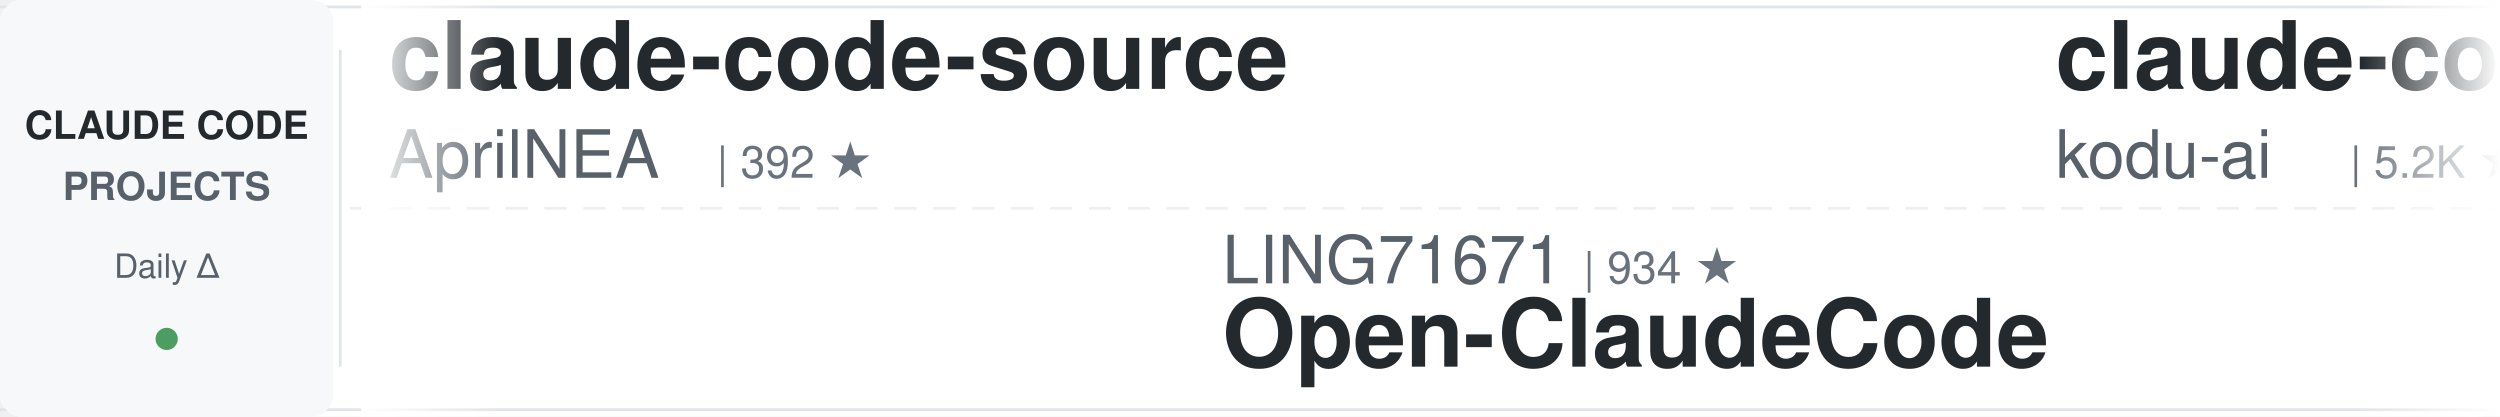
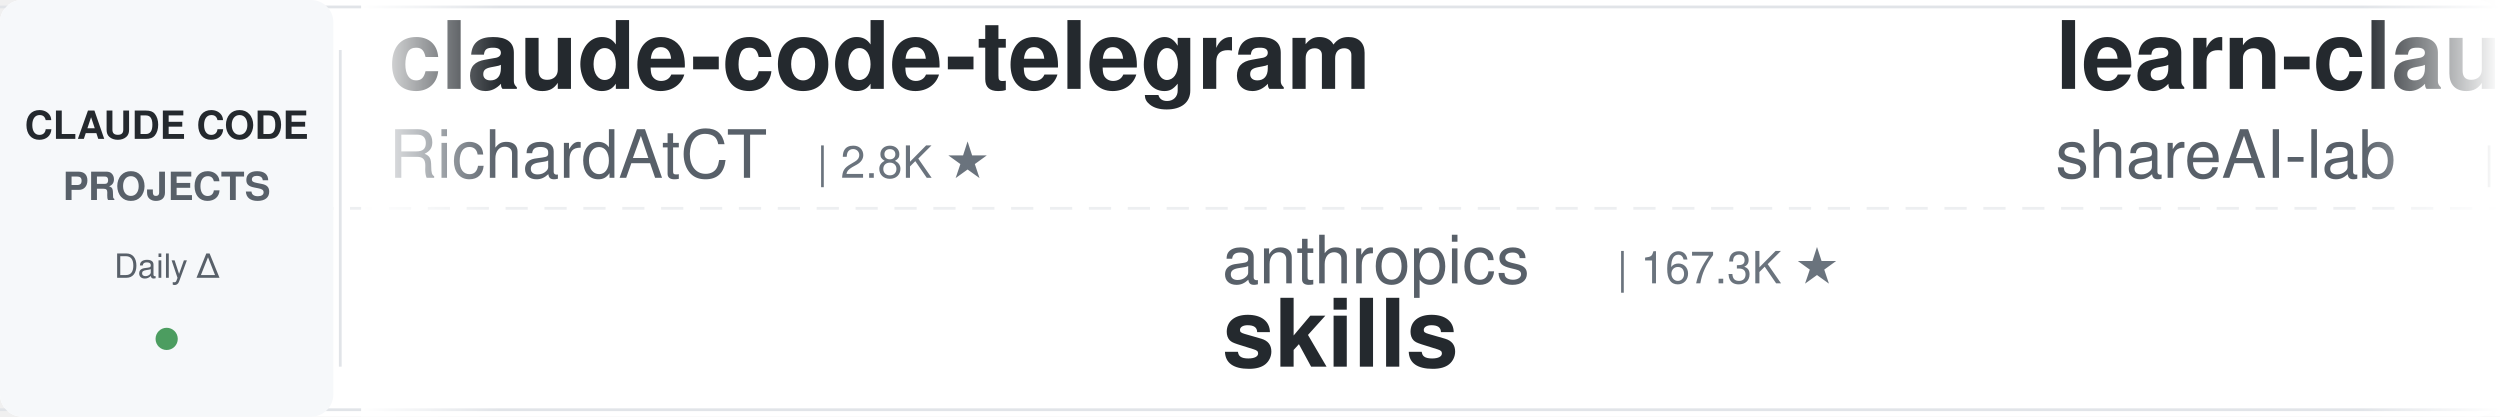
<svg xmlns="http://www.w3.org/2000/svg" width="900" height="150">
  <defs>
    <linearGradient id="leftFade" x1="0%" y1="0%" x2="100%" y2="0%">
      <stop offset="0%" style="stop-color:#ffffff;stop-opacity:1" />
      <stop offset="100%" style="stop-color:#ffffff;stop-opacity:0" />
    </linearGradient>
    <linearGradient id="rightFade" x1="0%" y1="0%" x2="100%" y2="0%">
      <stop offset="0%" style="stop-color:#ffffff;stop-opacity:0" />
      <stop offset="100%" style="stop-color:#ffffff;stop-opacity:1" />
    </linearGradient>
  </defs>
  <rect width="900" height="150" fill="#ffffff" rx="8" />
  <rect x="0" y="2" width="900" height="1" fill="#e1e4e8" />
  <rect x="0" y="147" width="900" height="1" fill="#e1e4e8" />
  <line x1="0" y1="75" x2="900" y2="75" stroke="#e1e4e8" stroke-width="1" stroke-dasharray="8 6" opacity="0.6" />
  <rect x="0" y="0" width="120" height="150" fill="#f6f8fa" rx="8" />
  <text x="60" y="50" font-family="-apple-system, BlinkMacSystemFont, 'Segoe UI', Helvetica, Arial, sans-serif" font-size="14" font-weight="600" fill="#24292e" text-anchor="middle">CLAUDE CODE</text>
  <text x="60" y="72" font-family="-apple-system, BlinkMacSystemFont, 'Segoe UI', Helvetica, Arial, sans-serif" font-size="14" font-weight="600" fill="#586069" text-anchor="middle">PROJECTS</text>
  <text x="60" y="100" font-family="-apple-system, BlinkMacSystemFont, 'Segoe UI', Helvetica, Arial, sans-serif" font-size="12" font-weight="500" fill="#586069" text-anchor="middle">Daily Δ</text>
  <circle cx="60" cy="122" r="4" fill="#22863a" opacity="0.8" />
  <rect x="122" y="18" width="1" height="114" fill="#e1e4e8" />
  <clipPath id="tickerClip">
    <rect x="130" y="0" width="770" height="150" />
  </clipPath>
  <g clip-path="url(#tickerClip)">
    <g id="tickerItems">
      <animateTransform attributeName="transform" attributeType="XML" type="translate" from="0 0" to="-3000 0" dur="54s" repeatCount="indefinite" />
      <g transform="translate(0, 0)">
-         <text x="140" y="32" font-family="-apple-system, BlinkMacSystemFont, 'Segoe UI', Helvetica, Arial, sans-serif" font-size="34" font-weight="600" fill="#24292e">claude-code-source</text>
-         <text x="140" y="64" font-family="-apple-system, BlinkMacSystemFont, 'Segoe UI', Helvetica, Arial, sans-serif" font-size="24" font-weight="400" fill="#586069">AprilNEA</text>
-         <text x="258" y="64" font-family="-apple-system, BlinkMacSystemFont, 'Segoe UI', Helvetica, Arial, sans-serif" font-size="16" font-weight="500" fill="#6a737d">| 392 ★</text>
+         <text x="140" y="32" font-family="-apple-system, BlinkMacSystemFont, 'Segoe UI', Helvetica, Arial, sans-serif" font-size="34" font-weight="600" fill="#24292e">claude-code-telegram</text>
+         <text x="140" y="64" font-family="-apple-system, BlinkMacSystemFont, 'Segoe UI', Helvetica, Arial, sans-serif" font-size="24" font-weight="400" fill="#586069">RichardAtCT</text>
+         <text x="294" y="64" font-family="-apple-system, BlinkMacSystemFont, 'Segoe UI', Helvetica, Arial, sans-serif" font-size="16" font-weight="500" fill="#6a737d">| 2.8K ★</text>
      </g>
      <g transform="translate(300, 0)">
-         <text x="140" y="102" font-family="-apple-system, BlinkMacSystemFont, 'Segoe UI', Helvetica, Arial, sans-serif" font-size="24" font-weight="400" fill="#586069">LING71671</text>
-         <text x="270" y="102" font-family="-apple-system, BlinkMacSystemFont, 'Segoe UI', Helvetica, Arial, sans-serif" font-size="16" font-weight="500" fill="#6a737d">| 934 ★</text>
-         <text x="140" y="132" font-family="-apple-system, BlinkMacSystemFont, 'Segoe UI', Helvetica, Arial, sans-serif" font-size="34" font-weight="600" fill="#24292e">Open-ClaudeCode</text>
+         <text x="140" y="102" font-family="-apple-system, BlinkMacSystemFont, 'Segoe UI', Helvetica, Arial, sans-serif" font-size="24" font-weight="400" fill="#586069">anthropics</text>
+         <text x="282" y="102" font-family="-apple-system, BlinkMacSystemFont, 'Segoe UI', Helvetica, Arial, sans-serif" font-size="16" font-weight="500" fill="#6a737d">| 167.3K ★</text>
+         <text x="140" y="132" font-family="-apple-system, BlinkMacSystemFont, 'Segoe UI', Helvetica, Arial, sans-serif" font-size="34" font-weight="600" fill="#24292e">skills</text>
      </g>
      <g transform="translate(600, 0)">
-         <text x="140" y="32" font-family="-apple-system, BlinkMacSystemFont, 'Segoe UI', Helvetica, Arial, sans-serif" font-size="34" font-weight="600" fill="#24292e">claude-coder</text>
-         <text x="140" y="64" font-family="-apple-system, BlinkMacSystemFont, 'Segoe UI', Helvetica, Arial, sans-serif" font-size="24" font-weight="400" fill="#586069">kodu-ai</text>
-         <text x="246" y="64" font-family="-apple-system, BlinkMacSystemFont, 'Segoe UI', Helvetica, Arial, sans-serif" font-size="16" font-weight="500" fill="#6a737d">| 5.2K ★</text>
+         <text x="140" y="32" font-family="-apple-system, BlinkMacSystemFont, 'Segoe UI', Helvetica, Arial, sans-serif" font-size="34" font-weight="600" fill="#24292e">learn-claude-code</text>
+         <text x="140" y="64" font-family="-apple-system, BlinkMacSystemFont, 'Segoe UI', Helvetica, Arial, sans-serif" font-size="24" font-weight="400" fill="#586069">shareAI-lab</text>
+         <text x="294" y="64" font-family="-apple-system, BlinkMacSystemFont, 'Segoe UI', Helvetica, Arial, sans-serif" font-size="16" font-weight="500" fill="#6a737d">| 73.7K ★</text>
      </g>
      <g transform="translate(900, 0)">
-         <text x="140" y="102" font-family="-apple-system, BlinkMacSystemFont, 'Segoe UI', Helvetica, Arial, sans-serif" font-size="24" font-weight="400" fill="#586069">lintsinghua</text>
-         <text x="294" y="102" font-family="-apple-system, BlinkMacSystemFont, 'Segoe UI', Helvetica, Arial, sans-serif" font-size="16" font-weight="500" fill="#6a737d">| 4.1K ★</text>
-         <text x="140" y="132" font-family="-apple-system, BlinkMacSystemFont, 'Segoe UI', Helvetica, Arial, sans-serif" font-size="34" font-weight="600" fill="#24292e">claude-code-book</text>
+         <text x="140" y="102" font-family="-apple-system, BlinkMacSystemFont, 'Segoe UI', Helvetica, Arial, sans-serif" font-size="24" font-weight="400" fill="#586069">rohitg00</text>
+         <text x="258" y="102" font-family="-apple-system, BlinkMacSystemFont, 'Segoe UI', Helvetica, Arial, sans-serif" font-size="16" font-weight="500" fill="#6a737d">| 2.5K ★</text>
+         <text x="140" y="132" font-family="-apple-system, BlinkMacSystemFont, 'Segoe UI', Helvetica, Arial, sans-serif" font-size="34" font-weight="600" fill="#24292e">awesome-claude-code-tool...</text>
      </g>
      <g transform="translate(1200, 0)">
-         <text x="140" y="32" font-family="-apple-system, BlinkMacSystemFont, 'Segoe UI', Helvetica, Arial, sans-serif" font-size="34" font-weight="600" fill="#24292e">awesome-claude-code-suba...</text>
-         <text x="140" y="64" font-family="-apple-system, BlinkMacSystemFont, 'Segoe UI', Helvetica, Arial, sans-serif" font-size="24" font-weight="400" fill="#586069">VoltAgent</text>
-         <text x="270" y="64" font-family="-apple-system, BlinkMacSystemFont, 'Segoe UI', Helvetica, Arial, sans-serif" font-size="16" font-weight="500" fill="#6a737d">| 24.2K ★</text>
+         <text x="140" y="32" font-family="-apple-system, BlinkMacSystemFont, 'Segoe UI', Helvetica, Arial, sans-serif" font-size="34" font-weight="600" fill="#24292e">sc-claude-code-files</text>
+         <text x="140" y="64" font-family="-apple-system, BlinkMacSystemFont, 'Segoe UI', Helvetica, Arial, sans-serif" font-size="24" font-weight="400" fill="#586069">https-deeplearning-ai</text>
+         <text x="414" y="64" font-family="-apple-system, BlinkMacSystemFont, 'Segoe UI', Helvetica, Arial, sans-serif" font-size="16" font-weight="500" fill="#6a737d">| 540 ★</text>
      </g>
      <g transform="translate(1500, 0)">
-         <text x="140" y="102" font-family="-apple-system, BlinkMacSystemFont, 'Segoe UI', Helvetica, Arial, sans-serif" font-size="24" font-weight="400" fill="#586069">Piebald-AI</text>
-         <text x="282" y="102" font-family="-apple-system, BlinkMacSystemFont, 'Segoe UI', Helvetica, Arial, sans-serif" font-size="16" font-weight="500" fill="#6a737d">| 12.2K ★</text>
-         <text x="140" y="132" font-family="-apple-system, BlinkMacSystemFont, 'Segoe UI', Helvetica, Arial, sans-serif" font-size="34" font-weight="600" fill="#24292e">claude-code-system-promp...</text>
+         <text x="140" y="102" font-family="-apple-system, BlinkMacSystemFont, 'Segoe UI', Helvetica, Arial, sans-serif" font-size="24" font-weight="400" fill="#586069">Donchitos</text>
+         <text x="270" y="102" font-family="-apple-system, BlinkMacSystemFont, 'Segoe UI', Helvetica, Arial, sans-serif" font-size="16" font-weight="500" fill="#6a737d">| 23.7K ★</text>
+         <text x="140" y="132" font-family="-apple-system, BlinkMacSystemFont, 'Segoe UI', Helvetica, Arial, sans-serif" font-size="34" font-weight="600" fill="#24292e">Claude-Code-Game-Studios</text>
      </g>
      <g transform="translate(1800, 0)">
-         <text x="140" y="32" font-family="-apple-system, BlinkMacSystemFont, 'Segoe UI', Helvetica, Arial, sans-serif" font-size="34" font-weight="600" fill="#24292e">claude-code-action</text>
-         <text x="140" y="64" font-family="-apple-system, BlinkMacSystemFont, 'Segoe UI', Helvetica, Arial, sans-serif" font-size="24" font-weight="400" fill="#586069">anthropics</text>
-         <text x="282" y="64" font-family="-apple-system, BlinkMacSystemFont, 'Segoe UI', Helvetica, Arial, sans-serif" font-size="16" font-weight="500" fill="#6a737d">| 8.6K ★</text>
+         <text x="140" y="32" font-family="-apple-system, BlinkMacSystemFont, 'Segoe UI', Helvetica, Arial, sans-serif" font-size="34" font-weight="600" fill="#24292e">oh-my-claudecode</text>
+         <text x="140" y="64" font-family="-apple-system, BlinkMacSystemFont, 'Segoe UI', Helvetica, Arial, sans-serif" font-size="24" font-weight="400" fill="#586069">Yeachan-Heo</text>
+         <text x="294" y="64" font-family="-apple-system, BlinkMacSystemFont, 'Segoe UI', Helvetica, Arial, sans-serif" font-size="16" font-weight="500" fill="#6a737d">| 38.5K ★</text>
      </g>
      <g transform="translate(2100, 0)">
-         <text x="140" y="102" font-family="-apple-system, BlinkMacSystemFont, 'Segoe UI', Helvetica, Arial, sans-serif" font-size="24" font-weight="400" fill="#586069">asgeirtj</text>
-         <text x="258" y="102" font-family="-apple-system, BlinkMacSystemFont, 'Segoe UI', Helvetica, Arial, sans-serif" font-size="16" font-weight="500" fill="#6a737d">| 62.6K ★</text>
-         <text x="140" y="132" font-family="-apple-system, BlinkMacSystemFont, 'Segoe UI', Helvetica, Arial, sans-serif" font-size="34" font-weight="600" fill="#24292e">system_prompts_leaks</text>
+         <text x="140" y="102" font-family="-apple-system, BlinkMacSystemFont, 'Segoe UI', Helvetica, Arial, sans-serif" font-size="24" font-weight="400" fill="#586069">anthropics</text>
+         <text x="282" y="102" font-family="-apple-system, BlinkMacSystemFont, 'Segoe UI', Helvetica, Arial, sans-serif" font-size="16" font-weight="500" fill="#6a737d">| 8.6K ★</text>
+         <text x="140" y="132" font-family="-apple-system, BlinkMacSystemFont, 'Segoe UI', Helvetica, Arial, sans-serif" font-size="34" font-weight="600" fill="#24292e">claude-code-action</text>
      </g>
      <g transform="translate(2400, 0)">
-         <text x="140" y="32" font-family="-apple-system, BlinkMacSystemFont, 'Segoe UI', Helvetica, Arial, sans-serif" font-size="34" font-weight="600" fill="#24292e">ClaudeCodeAgents</text>
-         <text x="140" y="64" font-family="-apple-system, BlinkMacSystemFont, 'Segoe UI', Helvetica, Arial, sans-serif" font-size="24" font-weight="400" fill="#586069">darcyegb</text>
-         <text x="258" y="64" font-family="-apple-system, BlinkMacSystemFont, 'Segoe UI', Helvetica, Arial, sans-serif" font-size="16" font-weight="500" fill="#6a737d">| 757 ★</text>
+         <text x="140" y="32" font-family="-apple-system, BlinkMacSystemFont, 'Segoe UI', Helvetica, Arial, sans-serif" font-size="34" font-weight="600" fill="#24292e">claude-code-prompts</text>
+         <text x="140" y="64" font-family="-apple-system, BlinkMacSystemFont, 'Segoe UI', Helvetica, Arial, sans-serif" font-size="24" font-weight="400" fill="#586069">repowise-dev</text>
+         <text x="306" y="64" font-family="-apple-system, BlinkMacSystemFont, 'Segoe UI', Helvetica, Arial, sans-serif" font-size="16" font-weight="500" fill="#6a737d">| 1.2K ★</text>
      </g>
      <g transform="translate(2700, 0)">
-         <text x="140" y="102" font-family="-apple-system, BlinkMacSystemFont, 'Segoe UI', Helvetica, Arial, sans-serif" font-size="24" font-weight="400" fill="#586069">https-deeplearning-ai</text>
-         <text x="414" y="102" font-family="-apple-system, BlinkMacSystemFont, 'Segoe UI', Helvetica, Arial, sans-serif" font-size="16" font-weight="500" fill="#6a737d">| 540 ★</text>
-         <text x="140" y="132" font-family="-apple-system, BlinkMacSystemFont, 'Segoe UI', Helvetica, Arial, sans-serif" font-size="34" font-weight="600" fill="#24292e">sc-claude-code-files</text>
+         <text x="140" y="102" font-family="-apple-system, BlinkMacSystemFont, 'Segoe UI', Helvetica, Arial, sans-serif" font-size="24" font-weight="400" fill="#586069">liuup</text>
+         <text x="222" y="102" font-family="-apple-system, BlinkMacSystemFont, 'Segoe UI', Helvetica, Arial, sans-serif" font-size="16" font-weight="500" fill="#6a737d">| 3.8K ★</text>
+         <text x="140" y="132" font-family="-apple-system, BlinkMacSystemFont, 'Segoe UI', Helvetica, Arial, sans-serif" font-size="34" font-weight="600" fill="#24292e">claude-code-analysis</text>
      </g>
      <g transform="translate(3000, 0)">
-         <text x="140" y="32" font-family="-apple-system, BlinkMacSystemFont, 'Segoe UI', Helvetica, Arial, sans-serif" font-size="34" font-weight="600" fill="#24292e">claude-code-source</text>
-         <text x="140" y="64" font-family="-apple-system, BlinkMacSystemFont, 'Segoe UI', Helvetica, Arial, sans-serif" font-size="24" font-weight="400" fill="#586069">AprilNEA</text>
-         <text x="258" y="64" font-family="-apple-system, BlinkMacSystemFont, 'Segoe UI', Helvetica, Arial, sans-serif" font-size="16" font-weight="500" fill="#6a737d">| 392 ★</text>
+         <text x="140" y="32" font-family="-apple-system, BlinkMacSystemFont, 'Segoe UI', Helvetica, Arial, sans-serif" font-size="34" font-weight="600" fill="#24292e">claude-code-telegram</text>
+         <text x="140" y="64" font-family="-apple-system, BlinkMacSystemFont, 'Segoe UI', Helvetica, Arial, sans-serif" font-size="24" font-weight="400" fill="#586069">RichardAtCT</text>
+         <text x="294" y="64" font-family="-apple-system, BlinkMacSystemFont, 'Segoe UI', Helvetica, Arial, sans-serif" font-size="16" font-weight="500" fill="#6a737d">| 2.8K ★</text>
      </g>
      <g transform="translate(3300, 0)">
-         <text x="140" y="102" font-family="-apple-system, BlinkMacSystemFont, 'Segoe UI', Helvetica, Arial, sans-serif" font-size="24" font-weight="400" fill="#586069">LING71671</text>
-         <text x="270" y="102" font-family="-apple-system, BlinkMacSystemFont, 'Segoe UI', Helvetica, Arial, sans-serif" font-size="16" font-weight="500" fill="#6a737d">| 934 ★</text>
-         <text x="140" y="132" font-family="-apple-system, BlinkMacSystemFont, 'Segoe UI', Helvetica, Arial, sans-serif" font-size="34" font-weight="600" fill="#24292e">Open-ClaudeCode</text>
+         <text x="140" y="102" font-family="-apple-system, BlinkMacSystemFont, 'Segoe UI', Helvetica, Arial, sans-serif" font-size="24" font-weight="400" fill="#586069">anthropics</text>
+         <text x="282" y="102" font-family="-apple-system, BlinkMacSystemFont, 'Segoe UI', Helvetica, Arial, sans-serif" font-size="16" font-weight="500" fill="#6a737d">| 167.3K ★</text>
+         <text x="140" y="132" font-family="-apple-system, BlinkMacSystemFont, 'Segoe UI', Helvetica, Arial, sans-serif" font-size="34" font-weight="600" fill="#24292e">skills</text>
      </g>
      <g transform="translate(3600, 0)">
-         <text x="140" y="32" font-family="-apple-system, BlinkMacSystemFont, 'Segoe UI', Helvetica, Arial, sans-serif" font-size="34" font-weight="600" fill="#24292e">claude-coder</text>
-         <text x="140" y="64" font-family="-apple-system, BlinkMacSystemFont, 'Segoe UI', Helvetica, Arial, sans-serif" font-size="24" font-weight="400" fill="#586069">kodu-ai</text>
-         <text x="246" y="64" font-family="-apple-system, BlinkMacSystemFont, 'Segoe UI', Helvetica, Arial, sans-serif" font-size="16" font-weight="500" fill="#6a737d">| 5.2K ★</text>
+         <text x="140" y="32" font-family="-apple-system, BlinkMacSystemFont, 'Segoe UI', Helvetica, Arial, sans-serif" font-size="34" font-weight="600" fill="#24292e">learn-claude-code</text>
+         <text x="140" y="64" font-family="-apple-system, BlinkMacSystemFont, 'Segoe UI', Helvetica, Arial, sans-serif" font-size="24" font-weight="400" fill="#586069">shareAI-lab</text>
+         <text x="294" y="64" font-family="-apple-system, BlinkMacSystemFont, 'Segoe UI', Helvetica, Arial, sans-serif" font-size="16" font-weight="500" fill="#6a737d">| 73.7K ★</text>
      </g>
      <g transform="translate(3900, 0)">
-         <text x="140" y="102" font-family="-apple-system, BlinkMacSystemFont, 'Segoe UI', Helvetica, Arial, sans-serif" font-size="24" font-weight="400" fill="#586069">lintsinghua</text>
-         <text x="294" y="102" font-family="-apple-system, BlinkMacSystemFont, 'Segoe UI', Helvetica, Arial, sans-serif" font-size="16" font-weight="500" fill="#6a737d">| 4.1K ★</text>
-         <text x="140" y="132" font-family="-apple-system, BlinkMacSystemFont, 'Segoe UI', Helvetica, Arial, sans-serif" font-size="34" font-weight="600" fill="#24292e">claude-code-book</text>
+         <text x="140" y="102" font-family="-apple-system, BlinkMacSystemFont, 'Segoe UI', Helvetica, Arial, sans-serif" font-size="24" font-weight="400" fill="#586069">rohitg00</text>
+         <text x="258" y="102" font-family="-apple-system, BlinkMacSystemFont, 'Segoe UI', Helvetica, Arial, sans-serif" font-size="16" font-weight="500" fill="#6a737d">| 2.5K ★</text>
+         <text x="140" y="132" font-family="-apple-system, BlinkMacSystemFont, 'Segoe UI', Helvetica, Arial, sans-serif" font-size="34" font-weight="600" fill="#24292e">awesome-claude-code-tool...</text>
      </g>
    </g>
  </g>
  <rect x="130" y="0" width="50" height="150" fill="url(#leftFade)" />
  <rect x="850" y="0" width="50" height="150" fill="url(#rightFade)" />
</svg>
